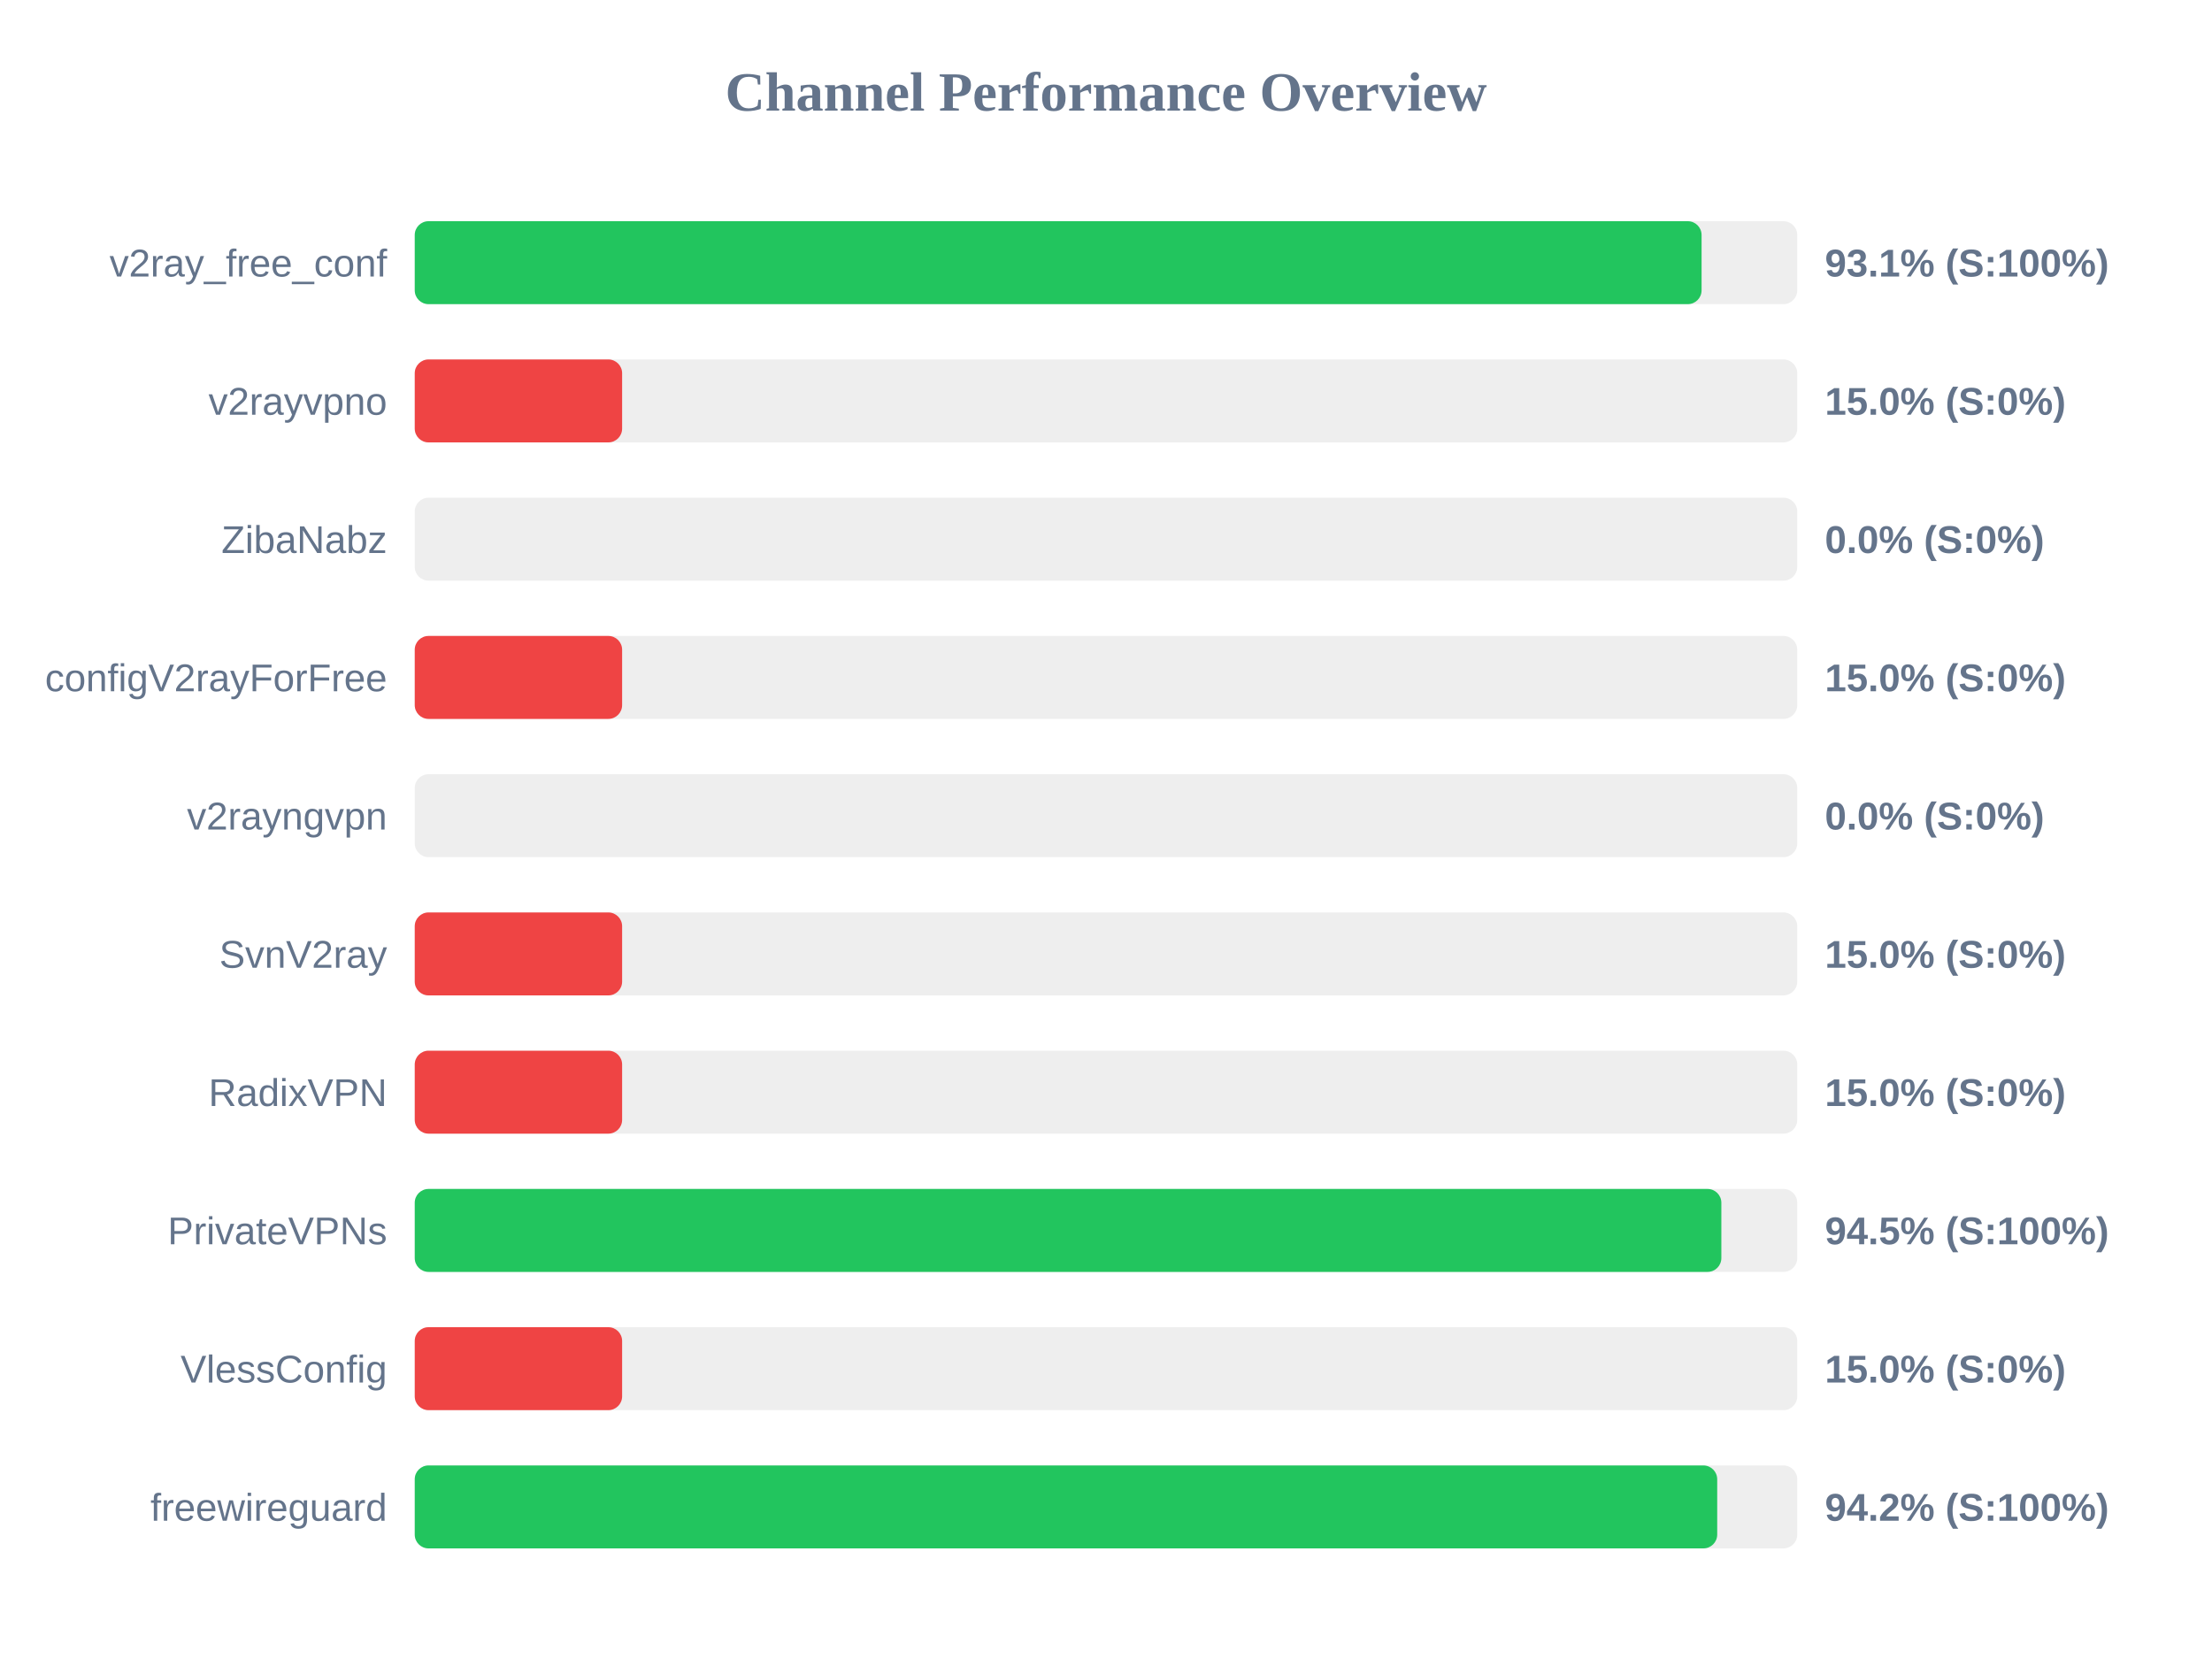
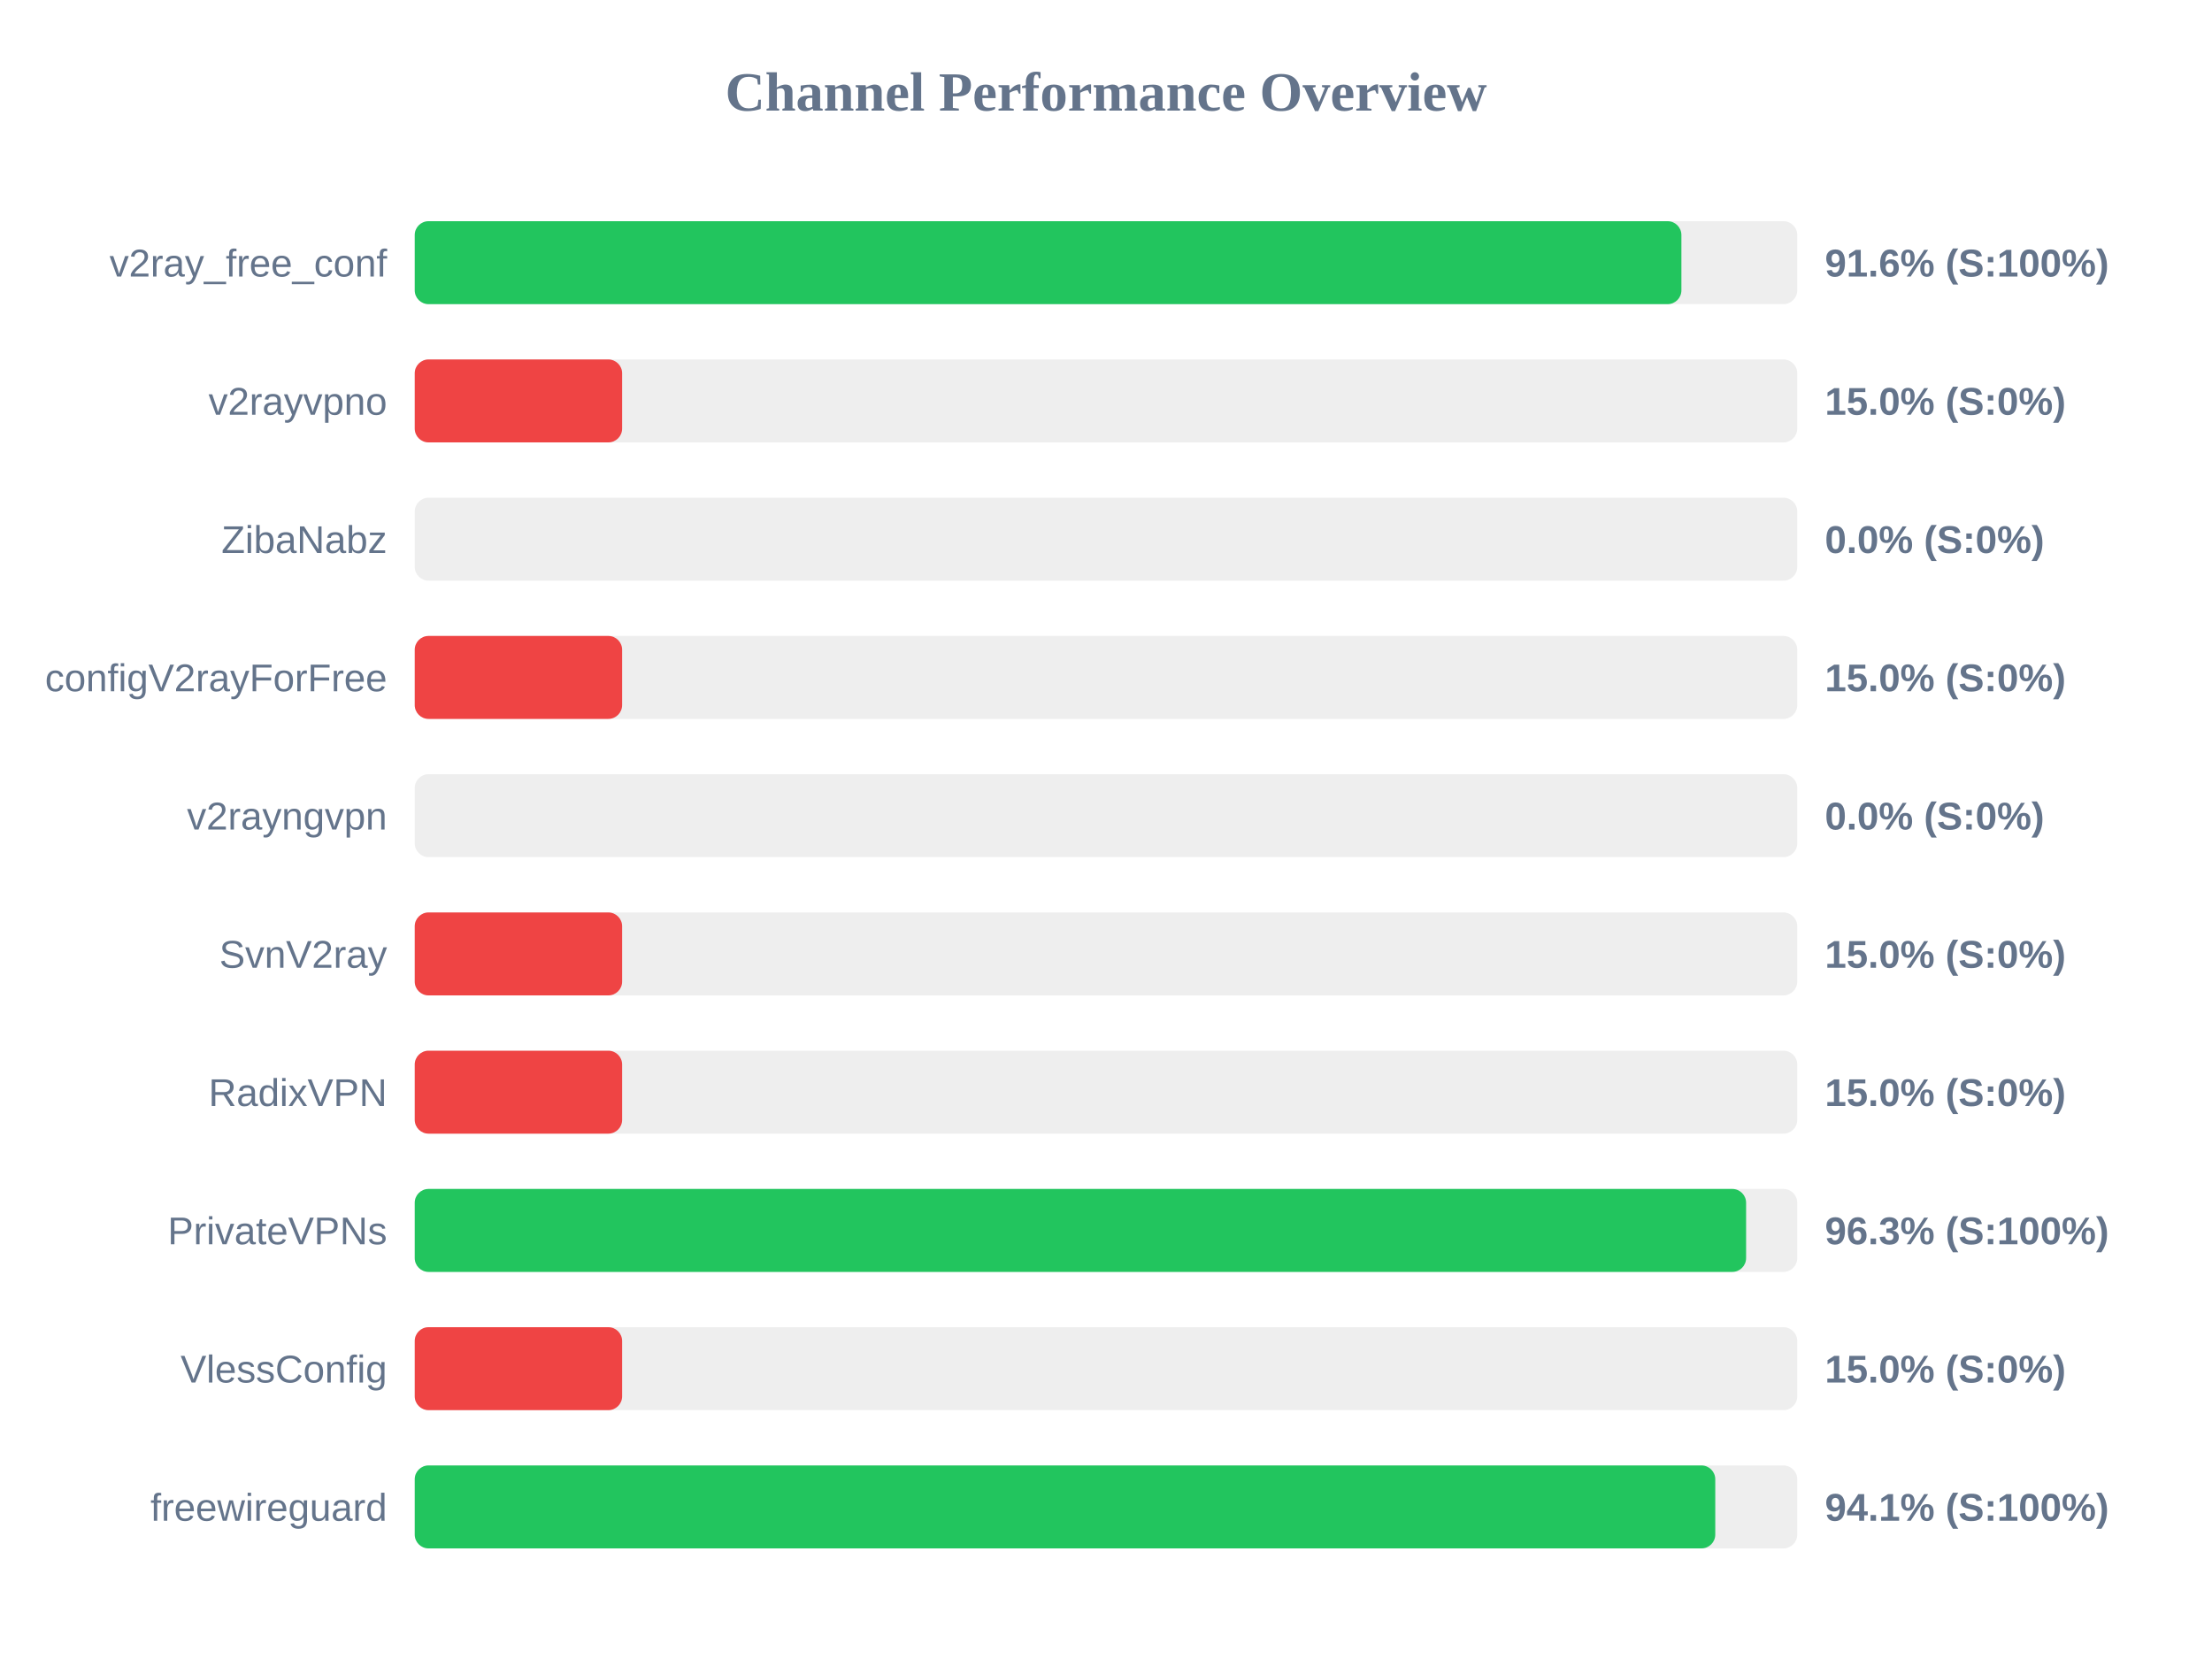
<svg xmlns="http://www.w3.org/2000/svg" width="800" height="600" version="1.1">
  <style>
        .row { font: 14px Arial; fill: #64748b; }
        .score { font: bold 14px Arial; fill: #64748b; }
    </style>
  <text x="400" y="40" text-anchor="middle" font-size="20px" font-weight="bold" fill="#64748b">Channel Performance Overview</text>
  <rect x="150" y="80" width="500" height="30" fill="#eee" rx="5" />
-   <rect x="150" y="80" width="465.4" height="30" fill="#22c55e" rx="5" />
+   <rect x="150" y="80" width="458.1" height="30" fill="#22c55e" rx="5" />
  <text x="140" y="100" text-anchor="end" class="row">v2ray_free_conf</text>
-   <text x="660" y="100" text-anchor="start" class="score">93.1% (S:100%)</text>
+   <text x="660" y="100" text-anchor="start" class="score">91.6% (S:100%)</text>
  <rect x="150" y="130" width="500" height="30" fill="#eee" rx="5" />
  <rect x="150" y="130" width="75.0" height="30" fill="#ef4444" rx="5" />
  <text x="140" y="150" text-anchor="end" class="row">v2rayvpno</text>
  <text x="660" y="150" text-anchor="start" class="score">15.0% (S:0%)</text>
  <rect x="150" y="180" width="500" height="30" fill="#eee" rx="5" />
  <rect x="150" y="180" width="0.0" height="30" fill="#ef4444" rx="5" />
  <text x="140" y="200" text-anchor="end" class="row">ZibaNabz</text>
  <text x="660" y="200" text-anchor="start" class="score">0.0% (S:0%)</text>
  <rect x="150" y="230" width="500" height="30" fill="#eee" rx="5" />
  <rect x="150" y="230" width="75.0" height="30" fill="#ef4444" rx="5" />
  <text x="140" y="250" text-anchor="end" class="row">configV2rayForFree</text>
  <text x="660" y="250" text-anchor="start" class="score">15.0% (S:0%)</text>
  <rect x="150" y="280" width="500" height="30" fill="#eee" rx="5" />
  <rect x="150" y="280" width="0.0" height="30" fill="#ef4444" rx="5" />
  <text x="140" y="300" text-anchor="end" class="row">v2rayngvpn</text>
  <text x="660" y="300" text-anchor="start" class="score">0.0% (S:0%)</text>
  <rect x="150" y="330" width="500" height="30" fill="#eee" rx="5" />
  <rect x="150" y="330" width="75.0" height="30" fill="#ef4444" rx="5" />
  <text x="140" y="350" text-anchor="end" class="row">SvnV2ray</text>
  <text x="660" y="350" text-anchor="start" class="score">15.0% (S:0%)</text>
  <rect x="150" y="380" width="500" height="30" fill="#eee" rx="5" />
  <rect x="150" y="380" width="75.0" height="30" fill="#ef4444" rx="5" />
  <text x="140" y="400" text-anchor="end" class="row">RadixVPN</text>
  <text x="660" y="400" text-anchor="start" class="score">15.0% (S:0%)</text>
  <rect x="150" y="430" width="500" height="30" fill="#eee" rx="5" />
-   <rect x="150" y="430" width="472.55" height="30" fill="#22c55e" rx="5" />
+   <rect x="150" y="430" width="481.5" height="30" fill="#22c55e" rx="5" />
  <text x="140" y="450" text-anchor="end" class="row">PrivateVPNs</text>
-   <text x="660" y="450" text-anchor="start" class="score">94.5% (S:100%)</text>
+   <text x="660" y="450" text-anchor="start" class="score">96.3% (S:100%)</text>
  <rect x="150" y="480" width="500" height="30" fill="#eee" rx="5" />
  <rect x="150" y="480" width="75.0" height="30" fill="#ef4444" rx="5" />
  <text x="140" y="500" text-anchor="end" class="row">VlessConfig</text>
  <text x="660" y="500" text-anchor="start" class="score">15.0% (S:0%)</text>
  <rect x="150" y="530" width="500" height="30" fill="#eee" rx="5" />
-   <rect x="150" y="530" width="471.05" height="30" fill="#22c55e" rx="5" />
+   <rect x="150" y="530" width="470.35" height="30" fill="#22c55e" rx="5" />
  <text x="140" y="550" text-anchor="end" class="row">freewireguard</text>
-   <text x="660" y="550" text-anchor="start" class="score">94.2% (S:100%)</text>
+   <text x="660" y="550" text-anchor="start" class="score">94.1% (S:100%)</text>
</svg>
